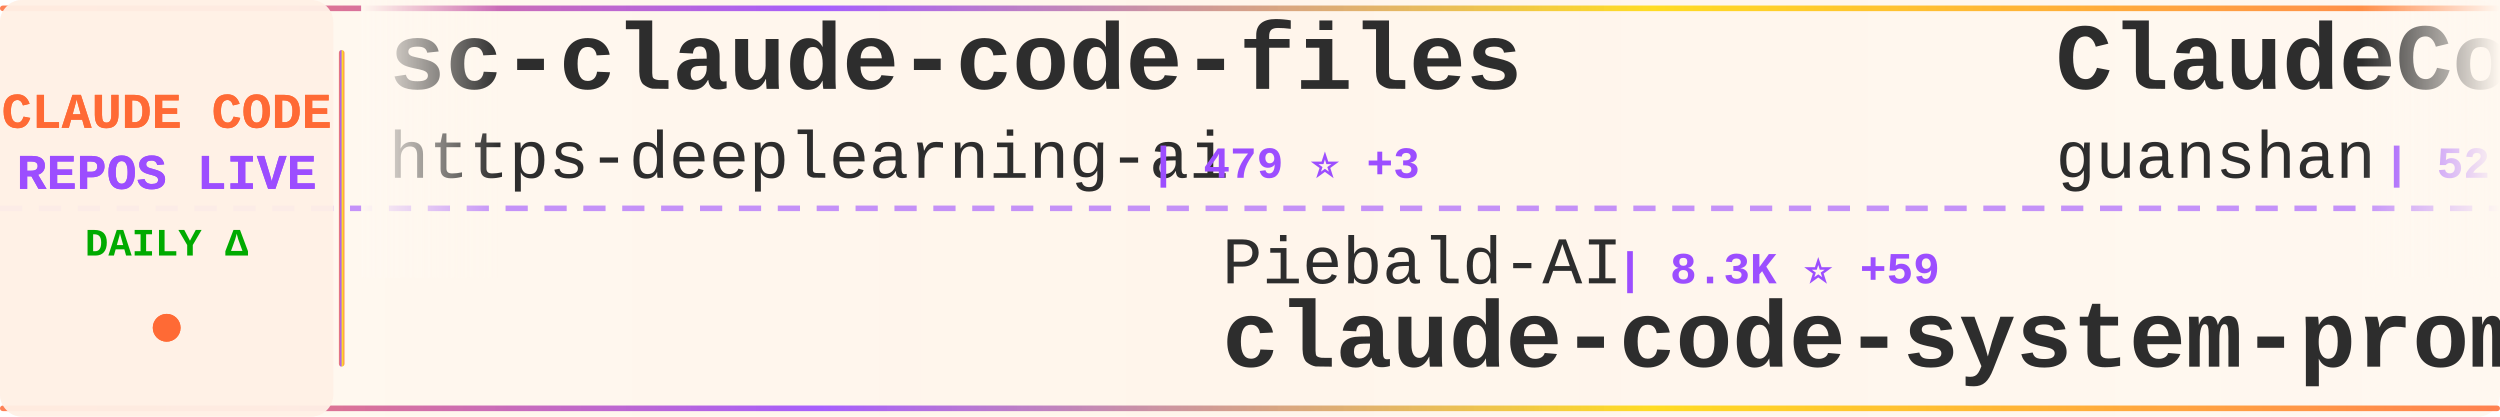
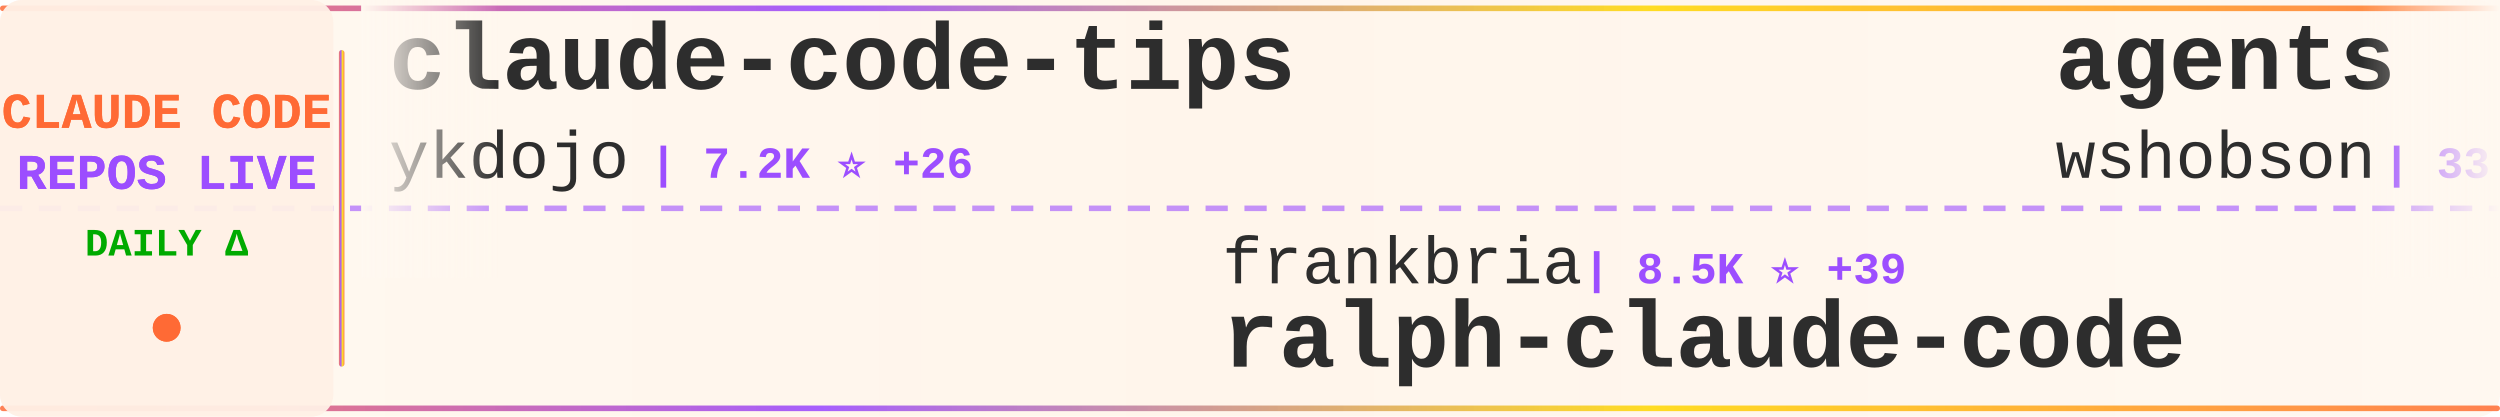
<svg xmlns="http://www.w3.org/2000/svg" width="900" height="150">
  <defs>
    <linearGradient id="tickerBg" x1="0%" y1="0%" x2="100%" y2="0%">
      <stop offset="0%" style="stop-color:#fff8f0;stop-opacity:0.98" />
      <stop offset="50%" style="stop-color:#fff5eb;stop-opacity:1" />
      <stop offset="100%" style="stop-color:#fff8f0;stop-opacity:0.98" />
    </linearGradient>
    <linearGradient id="borderGrad" x1="0%" y1="0%" x2="100%" y2="0%">
      <stop offset="0%" style="stop-color:#FF6B35;stop-opacity:0.85">
        <animate attributeName="stop-opacity" values="0.85;1;0.85" dur="2s" repeatCount="indefinite" />
      </stop>
      <stop offset="33%" style="stop-color:#9C4EFF;stop-opacity:0.9">
        <animate attributeName="stop-opacity" values="0.9;1;0.9" dur="2.2s" repeatCount="indefinite" />
      </stop>
      <stop offset="66%" style="stop-color:#FFD700;stop-opacity:0.85">
        <animate attributeName="stop-opacity" values="0.85;1;0.85" dur="1.8s" repeatCount="indefinite" />
      </stop>
      <stop offset="100%" style="stop-color:#FF6B35;stop-opacity:0.85">
        <animate attributeName="stop-opacity" values="0.85;1;0.85" dur="2s" repeatCount="indefinite" />
      </stop>
    </linearGradient>
    <filter id="textGlow">
      <feGaussianBlur stdDeviation="0.15" result="coloredBlur" />
      <feMerge>
        <feMergeNode in="coloredBlur" />
        <feMergeNode in="SourceGraphic" />
      </feMerge>
    </filter>
    <filter id="metricGlow">
      <feGaussianBlur stdDeviation="0.2" result="coloredBlur" />
      <feMerge>
        <feMergeNode in="coloredBlur" />
        <feMergeNode in="SourceGraphic" />
      </feMerge>
    </filter>
    <linearGradient id="leftFade" x1="0%" y1="0%" x2="100%" y2="0%">
      <stop offset="0%" style="stop-color:#fff8f0;stop-opacity:1" />
      <stop offset="100%" style="stop-color:#fff8f0;stop-opacity:0" />
    </linearGradient>
    <linearGradient id="rightFade" x1="0%" y1="0%" x2="100%" y2="0%">
      <stop offset="0%" style="stop-color:#fff8f0;stop-opacity:0" />
      <stop offset="100%" style="stop-color:#fff8f0;stop-opacity:1" />
    </linearGradient>
  </defs>
  <rect width="900" height="150" fill="url(#tickerBg)" rx="8" />
  <rect x="0" y="2" width="900" height="2" fill="url(#borderGrad)" rx="1" />
  <rect x="0" y="146" width="900" height="2" fill="url(#borderGrad)" rx="1" />
  <line x1="0" y1="75" x2="900" y2="75" stroke="#9C4EFF" stroke-width="2" stroke-dasharray="8 6" opacity="0.6" />
  <rect x="0" y="0" width="120" height="150" fill="#fff0e6" opacity="0.95" rx="8" />
  <text x="60" y="46" font-family="'Courier New', monospace" font-size="18" font-weight="bold" fill="#FF6B35" text-anchor="middle" filter="url(#textGlow)">
    CLAUDE CODE
  </text>
  <text x="60" y="68" font-family="'Courier New', monospace" font-size="18" font-weight="bold" fill="#9C4EFF" text-anchor="middle" filter="url(#textGlow)">
    REPOS LIVE
  </text>
  <text x="60" y="92" font-family="'Courier New', monospace" font-size="14" font-weight="bold" fill="#00aa00" text-anchor="middle">
    DAILY Δ
  </text>
  <circle cx="60" cy="118" r="5" fill="#FF6B35" filter="url(#metricGlow)">
    <animate attributeName="r" values="4;6;4" dur="1.5s" repeatCount="indefinite" />
    <animate attributeName="opacity" values="0.6;1;0.6" dur="1.5s" repeatCount="indefinite" />
  </circle>
  <rect x="122" y="18" width="2" height="114" fill="url(#borderGrad)" rx="1" />
  <clipPath id="tickerClip">
    <rect x="130" y="0" width="770" height="150" />
  </clipPath>
  <g clip-path="url(#tickerClip)">
    <g id="tickerItems">
      <animateTransform attributeName="transform" attributeType="XML" type="translate" from="0 0" to="-3000 0" dur="54s" repeatCount="indefinite" />
      <g transform="translate(0, 0)">
-         <text x="140" y="32" font-family="'Courier New', monospace" font-size="34" font-weight="bold" fill="#2d2d2d">sc-claude-code-files</text>
-         <text x="140" y="64" font-family="'Courier New', monospace" font-size="24" font-weight="normal" fill="#2d2d2d" opacity="1.0">https-deeplearning-ai</text>
-         <text x="414" y="64" font-family="'Courier New', monospace" font-size="16" font-weight="bold" fill="#9C4EFF"> | 479 ⭐ +3</text>
+         <text x="140" y="32" font-family="'Courier New', monospace" font-size="34" font-weight="bold" fill="#2d2d2d">claude-code-tips</text>
+         <text x="140" y="64" font-family="'Courier New', monospace" font-size="24" font-weight="normal" fill="#2d2d2d" opacity="1.0">ykdojo</text>
+         <text x="234" y="64" font-family="'Courier New', monospace" font-size="16" font-weight="bold" fill="#9C4EFF"> | 7.2K ⭐ +26</text>
      </g>
      <g transform="translate(300, 0)">
-         <text x="140" y="102" font-family="'Courier New', monospace" font-size="24" font-weight="normal" fill="#2d2d2d" opacity="1.0">Piebald-AI</text>
-         <text x="282" y="102" font-family="'Courier New', monospace" font-size="16" font-weight="bold" fill="#9C4EFF"> | 8.3K ⭐ +59</text>
-         <text x="140" y="132" font-family="'Courier New', monospace" font-size="34" font-weight="bold" fill="#2d2d2d">claude-code-system-promp...</text>
+         <text x="140" y="102" font-family="'Courier New', monospace" font-size="24" font-weight="normal" fill="#2d2d2d" opacity="1.0">frankbria</text>
+         <text x="270" y="102" font-family="'Courier New', monospace" font-size="16" font-weight="bold" fill="#9C4EFF"> | 8.5K ⭐ +39</text>
+         <text x="140" y="132" font-family="'Courier New', monospace" font-size="34" font-weight="bold" fill="#2d2d2d">ralph-claude-code</text>
      </g>
      <g transform="translate(600, 0)">
-         <text x="140" y="32" font-family="'Courier New', monospace" font-size="34" font-weight="bold" fill="#2d2d2d">ClaudeCode</text>
-         <text x="140" y="64" font-family="'Courier New', monospace" font-size="24" font-weight="normal" fill="#2d2d2d" opacity="1.0">guanshan</text>
-         <text x="258" y="64" font-family="'Courier New', monospace" font-size="16" font-weight="bold" fill="#9C4EFF"> | 52 ⭐</text>
+         <text x="140" y="32" font-family="'Courier New', monospace" font-size="34" font-weight="bold" fill="#2d2d2d">agents</text>
+         <text x="140" y="64" font-family="'Courier New', monospace" font-size="24" font-weight="normal" fill="#2d2d2d" opacity="1.0">wshobson</text>
+         <text x="258" y="64" font-family="'Courier New', monospace" font-size="16" font-weight="bold" fill="#9C4EFF"> | 33.1K ⭐ +73</text>
      </g>
      <g transform="translate(900, 0)">
-         <text x="140" y="102" font-family="'Courier New', monospace" font-size="24" font-weight="normal" fill="#2d2d2d" opacity="1.0">Alishahryar1</text>
-         <text x="306" y="102" font-family="'Courier New', monospace" font-size="16" font-weight="bold" fill="#9C4EFF"> | 1.7K ⭐ +86</text>
-         <text x="140" y="132" font-family="'Courier New', monospace" font-size="34" font-weight="bold" fill="#2d2d2d">free-claude-code</text>
+         <text x="140" y="102" font-family="'Courier New', monospace" font-size="24" font-weight="normal" fill="#2d2d2d" opacity="1.0">OneRedOak</text>
+         <text x="270" y="102" font-family="'Courier New', monospace" font-size="16" font-weight="bold" fill="#9C4EFF"> | 3.8K ⭐ +4</text>
+         <text x="140" y="132" font-family="'Courier New', monospace" font-size="34" font-weight="bold" fill="#2d2d2d">claude-code-workflows</text>
      </g>
      <g transform="translate(1200, 0)">
-         <text x="140" y="32" font-family="'Courier New', monospace" font-size="34" font-weight="bold" fill="#2d2d2d">claude-code-source</text>
-         <text x="140" y="64" font-family="'Courier New', monospace" font-size="24" font-weight="normal" fill="#2d2d2d" opacity="1.0">JrCx7scC</text>
-         <text x="258" y="64" font-family="'Courier New', monospace" font-size="16" font-weight="bold" fill="#9C4EFF"> | 264 ⭐ +36</text>
+         <text x="140" y="32" font-family="'Courier New', monospace" font-size="34" font-weight="bold" fill="#2d2d2d">claude-code</text>
+         <text x="140" y="64" font-family="'Courier New', monospace" font-size="24" font-weight="normal" fill="#2d2d2d" opacity="1.0">T-Lab-CUHKSZ</text>
+         <text x="306" y="64" font-family="'Courier New', monospace" font-size="16" font-weight="bold" fill="#9C4EFF"> | 283 ⭐ +3</text>
      </g>
      <g transform="translate(1500, 0)">
-         <text x="140" y="102" font-family="'Courier New', monospace" font-size="24" font-weight="normal" fill="#2d2d2d" opacity="1.0">lst97</text>
-         <text x="222" y="102" font-family="'Courier New', monospace" font-size="16" font-weight="bold" fill="#9C4EFF"> | 1.5K ⭐ +2</text>
-         <text x="140" y="132" font-family="'Courier New', monospace" font-size="34" font-weight="bold" fill="#2d2d2d">claude-code-sub-agents</text>
+         <text x="140" y="102" font-family="'Courier New', monospace" font-size="24" font-weight="normal" fill="#2d2d2d" opacity="1.0">sickn33</text>
+         <text x="246" y="102" font-family="'Courier New', monospace" font-size="16" font-weight="bold" fill="#9C4EFF"> | 31.1K ⭐ +241</text>
+         <text x="140" y="132" font-family="'Courier New', monospace" font-size="34" font-weight="bold" fill="#2d2d2d">antigravity-awesome-skil...</text>
      </g>
      <g transform="translate(1800, 0)">
-         <text x="140" y="32" font-family="'Courier New', monospace" font-size="34" font-weight="bold" fill="#2d2d2d">claude-code</text>
-         <text x="140" y="64" font-family="'Courier New', monospace" font-size="24" font-weight="normal" fill="#2d2d2d" opacity="1.0">tanbiralam</text>
-         <text x="282" y="64" font-family="'Courier New', monospace" font-size="16" font-weight="bold" fill="#9C4EFF"> | 1.3K ⭐ +34</text>
+         <text x="140" y="32" font-family="'Courier New', monospace" font-size="34" font-weight="bold" fill="#2d2d2d">my-claude-code-setup</text>
+         <text x="140" y="64" font-family="'Courier New', monospace" font-size="24" font-weight="normal" fill="#2d2d2d" opacity="1.0">centminmod</text>
+         <text x="282" y="64" font-family="'Courier New', monospace" font-size="16" font-weight="bold" fill="#9C4EFF"> | 2.2K ⭐ +4</text>
      </g>
      <g transform="translate(2100, 0)">
        <text x="140" y="102" font-family="'Courier New', monospace" font-size="24" font-weight="normal" fill="#2d2d2d" opacity="1.0">affaan-m</text>
-         <text x="258" y="102" font-family="'Courier New', monospace" font-size="16" font-weight="bold" fill="#9C4EFF"> | 141.7K ⭐ +2.7K</text>
+         <text x="258" y="102" font-family="'Courier New', monospace" font-size="16" font-weight="bold" fill="#9C4EFF"> | 142.4K ⭐ +2.4K</text>
        <text x="140" y="132" font-family="'Courier New', monospace" font-size="34" font-weight="bold" fill="#2d2d2d">everything-claude-code</text>
      </g>
      <g transform="translate(2400, 0)">
-         <text x="140" y="32" font-family="'Courier New', monospace" font-size="34" font-weight="bold" fill="#2d2d2d">claude-code</text>
-         <text x="140" y="64" font-family="'Courier New', monospace" font-size="24" font-weight="normal" fill="#2d2d2d" opacity="1.0">freestylefly</text>
-         <text x="306" y="64" font-family="'Courier New', monospace" font-size="16" font-weight="bold" fill="#9C4EFF"> | 117 ⭐</text>
+         <text x="140" y="32" font-family="'Courier New', monospace" font-size="34" font-weight="bold" fill="#2d2d2d">Claude-Code-Usage-Monito...</text>
+         <text x="140" y="64" font-family="'Courier New', monospace" font-size="24" font-weight="normal" fill="#2d2d2d" opacity="1.0">Maciek-roboblog</text>
+         <text x="342" y="64" font-family="'Courier New', monospace" font-size="16" font-weight="bold" fill="#9C4EFF"> | 7.4K ⭐ +22</text>
      </g>
      <g transform="translate(2700, 0)">
-         <text x="140" y="102" font-family="'Courier New', monospace" font-size="24" font-weight="normal" fill="#2d2d2d" opacity="1.0">RishabhK103</text>
-         <text x="294" y="102" font-family="'Courier New', monospace" font-size="16" font-weight="bold" fill="#9C4EFF"> | 48 ⭐</text>
-         <text x="140" y="132" font-family="'Courier New', monospace" font-size="34" font-weight="bold" fill="#2d2d2d">claude-code</text>
+         <text x="140" y="102" font-family="'Courier New', monospace" font-size="24" font-weight="normal" fill="#2d2d2d" opacity="1.0">leaked-claude-code</text>
+         <text x="378" y="102" font-family="'Courier New', monospace" font-size="16" font-weight="bold" fill="#9C4EFF"> | 826 ⭐ +24</text>
+         <text x="140" y="132" font-family="'Courier New', monospace" font-size="34" font-weight="bold" fill="#2d2d2d">leaked-claude-code</text>
      </g>
      <g transform="translate(3000, 0)">
-         <text x="140" y="32" font-family="'Courier New', monospace" font-size="34" font-weight="bold" fill="#2d2d2d">sc-claude-code-files</text>
-         <text x="140" y="64" font-family="'Courier New', monospace" font-size="24" font-weight="normal" fill="#2d2d2d" opacity="1.0">https-deeplearning-ai</text>
-         <text x="414" y="64" font-family="'Courier New', monospace" font-size="16" font-weight="bold" fill="#9C4EFF"> | 479 ⭐ +3</text>
+         <text x="140" y="32" font-family="'Courier New', monospace" font-size="34" font-weight="bold" fill="#2d2d2d">claude-code-tips</text>
+         <text x="140" y="64" font-family="'Courier New', monospace" font-size="24" font-weight="normal" fill="#2d2d2d" opacity="1.0">ykdojo</text>
+         <text x="234" y="64" font-family="'Courier New', monospace" font-size="16" font-weight="bold" fill="#9C4EFF"> | 7.2K ⭐ +26</text>
      </g>
      <g transform="translate(3300, 0)">
-         <text x="140" y="102" font-family="'Courier New', monospace" font-size="24" font-weight="normal" fill="#2d2d2d" opacity="1.0">Piebald-AI</text>
-         <text x="282" y="102" font-family="'Courier New', monospace" font-size="16" font-weight="bold" fill="#9C4EFF"> | 8.3K ⭐ +59</text>
-         <text x="140" y="132" font-family="'Courier New', monospace" font-size="34" font-weight="bold" fill="#2d2d2d">claude-code-system-promp...</text>
+         <text x="140" y="102" font-family="'Courier New', monospace" font-size="24" font-weight="normal" fill="#2d2d2d" opacity="1.0">frankbria</text>
+         <text x="270" y="102" font-family="'Courier New', monospace" font-size="16" font-weight="bold" fill="#9C4EFF"> | 8.5K ⭐ +39</text>
+         <text x="140" y="132" font-family="'Courier New', monospace" font-size="34" font-weight="bold" fill="#2d2d2d">ralph-claude-code</text>
      </g>
      <g transform="translate(3600, 0)">
-         <text x="140" y="32" font-family="'Courier New', monospace" font-size="34" font-weight="bold" fill="#2d2d2d">ClaudeCode</text>
-         <text x="140" y="64" font-family="'Courier New', monospace" font-size="24" font-weight="normal" fill="#2d2d2d" opacity="1.0">guanshan</text>
-         <text x="258" y="64" font-family="'Courier New', monospace" font-size="16" font-weight="bold" fill="#9C4EFF"> | 52 ⭐</text>
+         <text x="140" y="32" font-family="'Courier New', monospace" font-size="34" font-weight="bold" fill="#2d2d2d">agents</text>
+         <text x="140" y="64" font-family="'Courier New', monospace" font-size="24" font-weight="normal" fill="#2d2d2d" opacity="1.0">wshobson</text>
+         <text x="258" y="64" font-family="'Courier New', monospace" font-size="16" font-weight="bold" fill="#9C4EFF"> | 33.1K ⭐ +73</text>
      </g>
      <g transform="translate(3900, 0)">
-         <text x="140" y="102" font-family="'Courier New', monospace" font-size="24" font-weight="normal" fill="#2d2d2d" opacity="1.0">Alishahryar1</text>
-         <text x="306" y="102" font-family="'Courier New', monospace" font-size="16" font-weight="bold" fill="#9C4EFF"> | 1.7K ⭐ +86</text>
-         <text x="140" y="132" font-family="'Courier New', monospace" font-size="34" font-weight="bold" fill="#2d2d2d">free-claude-code</text>
+         <text x="140" y="102" font-family="'Courier New', monospace" font-size="24" font-weight="normal" fill="#2d2d2d" opacity="1.0">OneRedOak</text>
+         <text x="270" y="102" font-family="'Courier New', monospace" font-size="16" font-weight="bold" fill="#9C4EFF"> | 3.8K ⭐ +4</text>
+         <text x="140" y="132" font-family="'Courier New', monospace" font-size="34" font-weight="bold" fill="#2d2d2d">claude-code-workflows</text>
      </g>
    </g>
  </g>
  <rect x="130" y="0" width="50" height="100" fill="url(#leftFade)" />
  <rect x="850" y="0" width="50" height="100" fill="url(#rightFade)" />
</svg>
